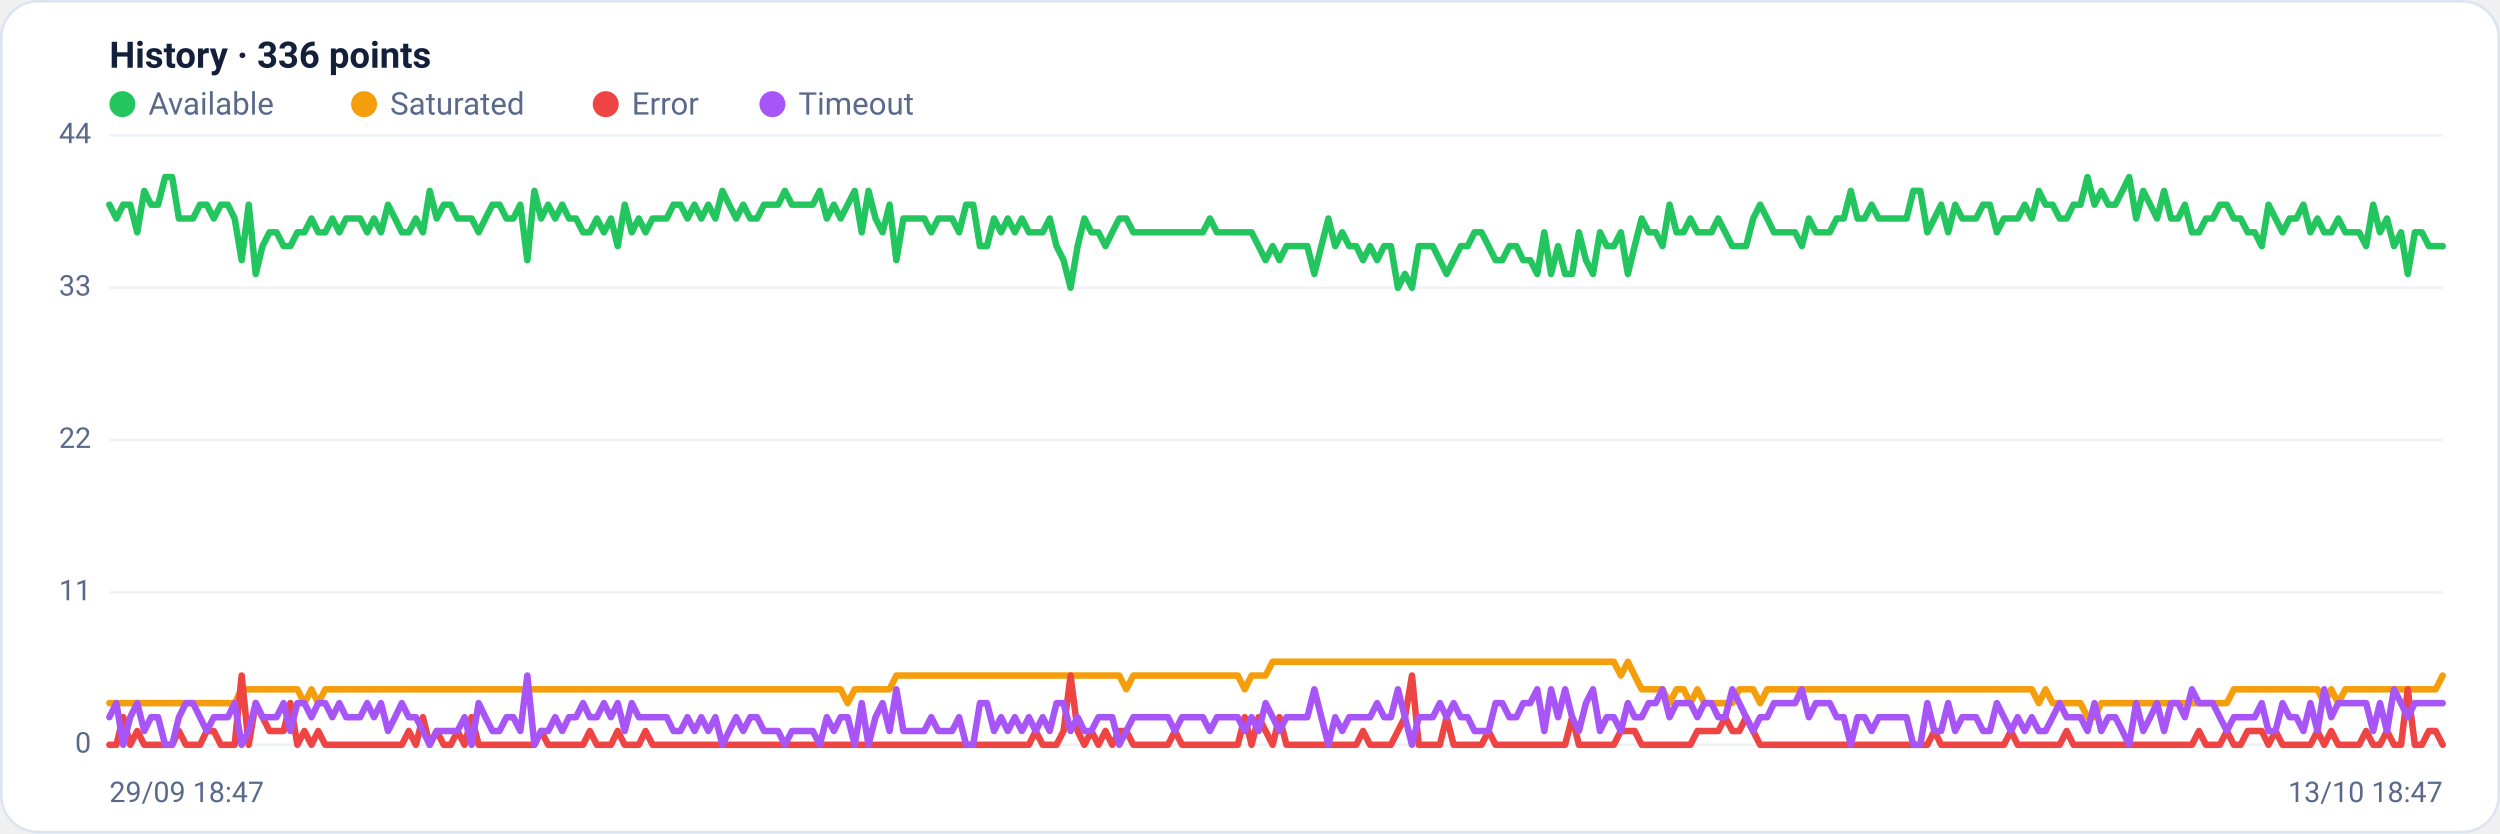
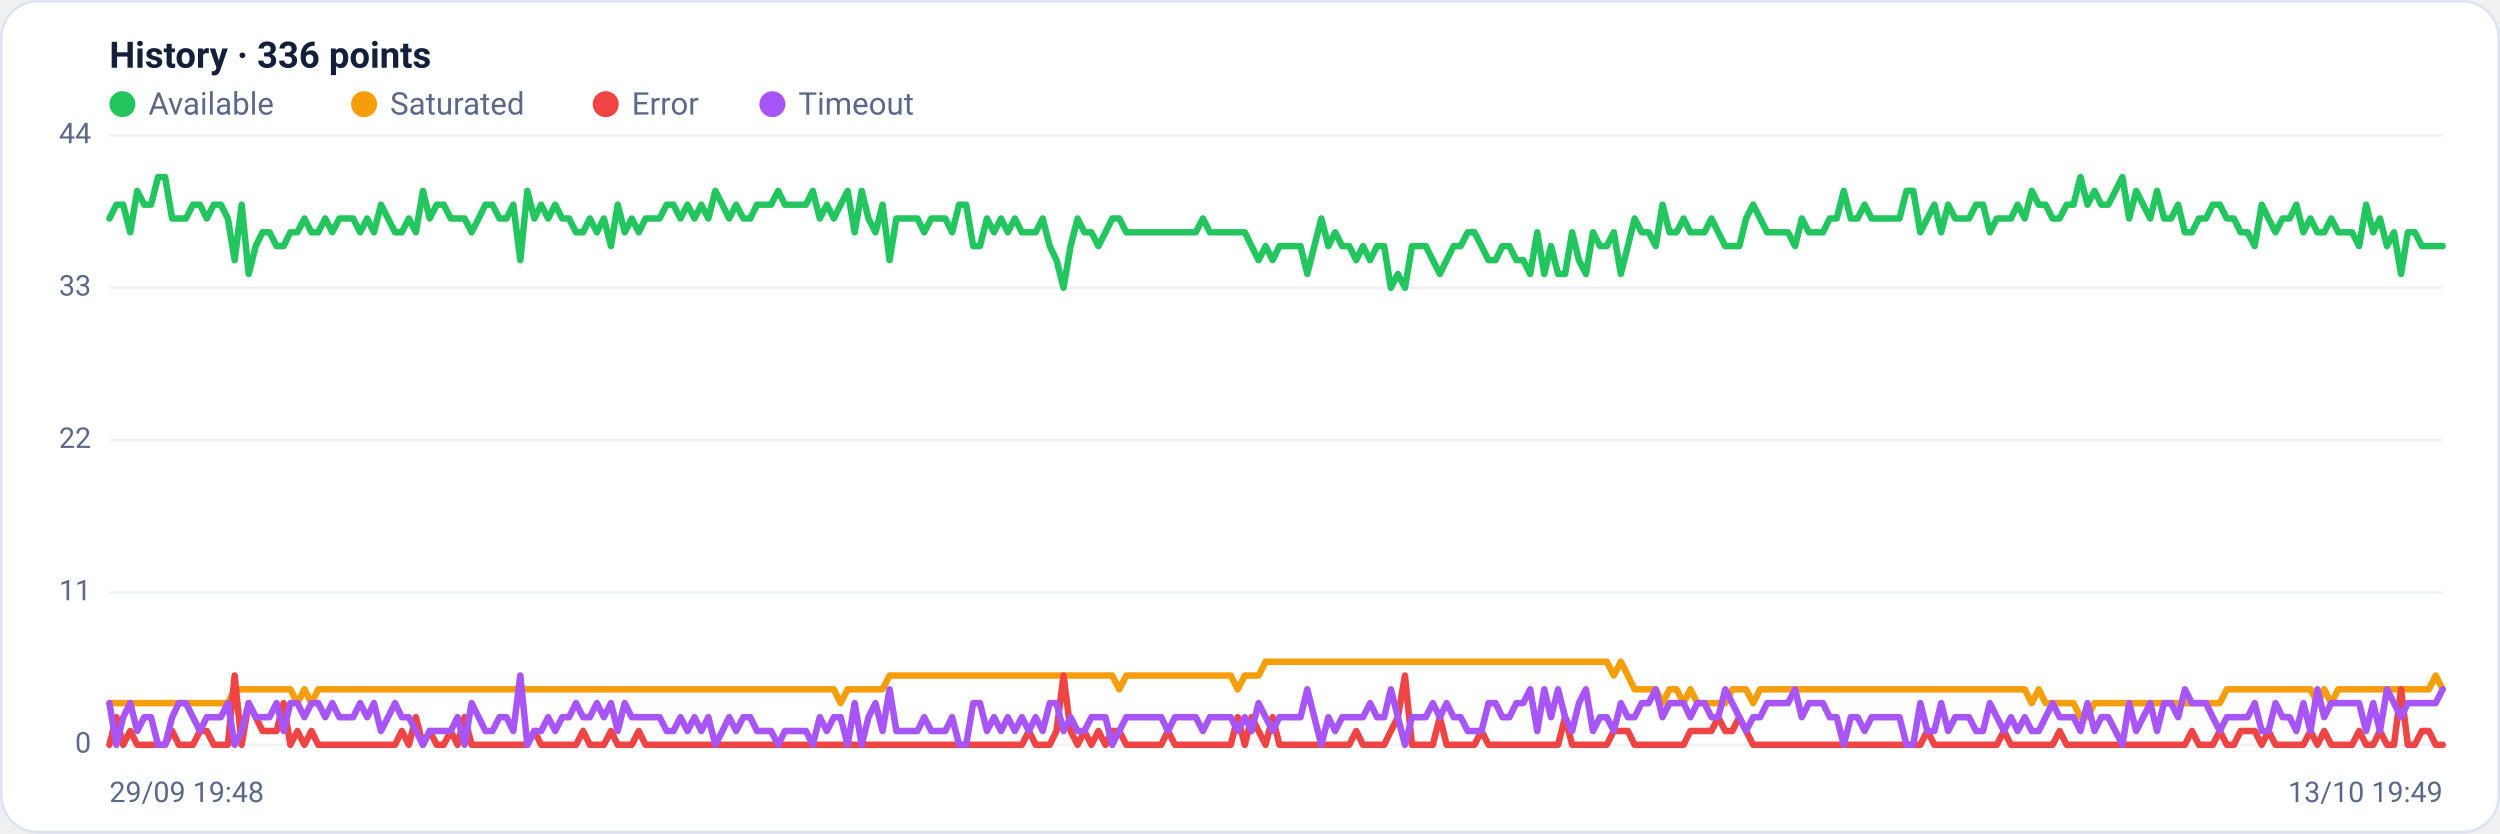
<svg xmlns="http://www.w3.org/2000/svg" viewBox="0 0 960 320" width="960" height="320" font-family="Segoe UI, system-ui, -apple-system, Roboto, Helvetica, Arial, sans-serif" role="img" aria-label="Availability history per region">
  <rect x="0.5" y="0.5" width="959" height="319" rx="14" fill="#ffffff" stroke="#dce3f1" />
  <text x="42" y="26" font-size="14" font-weight="600" fill="#14203a">History · 336 points</text>
  <circle cx="47" cy="40" r="5" fill="#22c55e" />
  <text x="57" y="44" font-size="12" fill="#5a688a">Available</text>
  <circle cx="139.8" cy="40" r="5" fill="#f59e0b" />
  <text x="149.8" y="44" font-size="12" fill="#5a688a">Saturated</text>
  <circle cx="232.6" cy="40" r="5" fill="#ef4444" />
  <text x="242.6" y="44" font-size="12" fill="#5a688a">Error</text>
  <circle cx="296.6" cy="40" r="5" fill="#a855f7" />
  <text x="306.6" y="44" font-size="12" fill="#5a688a">Timeout</text>
  <line x1="42" y1="286.0" x2="938" y2="286.0" stroke="#eef2f7" stroke-width="1" />
  <text x="35" y="289.0" text-anchor="end" font-size="11" fill="#5a688a">0</text>
  <line x1="42" y1="227.5" x2="938" y2="227.5" stroke="#eef2f7" stroke-width="1" />
  <text x="35" y="230.5" text-anchor="end" font-size="11" fill="#5a688a">11</text>
  <line x1="42" y1="169.0" x2="938" y2="169.0" stroke="#eef2f7" stroke-width="1" />
  <text x="35" y="172.0" text-anchor="end" font-size="11" fill="#5a688a">22</text>
  <line x1="42" y1="110.5" x2="938" y2="110.5" stroke="#eef2f7" stroke-width="1" />
  <text x="35" y="113.5" text-anchor="end" font-size="11" fill="#5a688a">33</text>
  <line x1="42" y1="52.0" x2="938" y2="52.0" stroke="#eef2f7" stroke-width="1" />
  <text x="35" y="55.0" text-anchor="end" font-size="11" fill="#5a688a">44</text>
-   <polyline fill="none" stroke="#22c55e" stroke-width="2.5" stroke-linejoin="round" stroke-linecap="round" points="42.0,78.6 44.7,83.9 47.3,78.6 50.0,78.6 52.7,89.2 55.4,73.3 58.0,78.6 60.7,78.6 63.4,68.0 66.1,68.0 68.7,83.9 71.4,83.9 74.1,83.9 76.8,78.6 79.4,78.6 82.1,83.9 84.8,78.6 87.5,78.6 90.1,83.9 92.8,99.9 95.5,78.6 98.2,105.2 100.8,94.5 103.5,89.2 106.2,89.2 108.9,94.5 111.5,94.5 114.2,89.2 116.9,89.2 119.6,83.9 122.2,89.2 124.9,89.2 127.6,83.9 130.3,89.2 132.9,83.9 135.6,83.9 138.3,83.9 141.0,89.2 143.6,83.9 146.3,89.2 149.0,78.6 151.7,83.9 154.3,89.2 157.0,89.2 159.7,83.9 162.4,89.2 165.0,73.3 167.7,83.9 170.4,78.6 173.1,78.6 175.7,83.9 178.4,83.9 181.1,83.9 183.8,89.2 186.4,83.9 189.1,78.6 191.8,78.6 194.5,83.9 197.1,83.9 199.8,78.6 202.5,99.9 205.2,73.3 207.8,83.9 210.5,78.6 213.2,83.9 215.9,78.6 218.5,83.9 221.2,83.9 223.9,89.2 226.5,89.2 229.2,83.9 231.9,89.2 234.6,83.9 237.2,94.5 239.9,78.6 242.6,89.2 245.3,83.9 247.9,89.2 250.6,83.9 253.3,83.9 256.0,83.9 258.6,78.6 261.3,78.6 264.0,83.9 266.7,78.6 269.3,83.9 272.0,78.6 274.7,83.9 277.4,73.3 280.0,78.6 282.7,83.9 285.4,78.6 288.1,83.9 290.7,83.9 293.4,78.6 296.1,78.6 298.8,78.6 301.4,73.3 304.1,78.6 306.8,78.6 309.5,78.6 312.1,78.6 314.8,73.3 317.5,83.9 320.2,78.6 322.8,83.9 325.5,78.6 328.2,73.3 330.9,89.2 333.5,73.3 336.2,83.9 338.9,89.2 341.6,78.6 344.2,99.9 346.9,83.9 349.6,83.9 352.3,83.9 354.9,83.9 357.6,89.2 360.3,83.9 363.0,83.9 365.6,83.9 368.3,89.2 371.0,78.6 373.7,78.6 376.3,94.5 379.0,94.5 381.7,83.9 384.4,89.2 387.0,83.9 389.7,89.2 392.4,83.9 395.1,89.2 397.7,89.2 400.4,89.2 403.1,83.9 405.7,94.5 408.4,99.9 411.1,110.5 413.8,94.5 416.4,83.9 419.1,89.2 421.8,89.2 424.5,94.5 427.1,89.2 429.8,83.9 432.5,83.9 435.2,89.2 437.8,89.2 440.5,89.2 443.2,89.2 445.9,89.2 448.5,89.2 451.2,89.2 453.9,89.2 456.6,89.2 459.2,89.2 461.9,89.2 464.6,83.9 467.3,89.2 469.9,89.2 472.6,89.2 475.3,89.2 478.0,89.2 480.6,89.2 483.3,94.5 486.0,99.9 488.7,94.5 491.3,99.9 494.0,94.5 496.7,94.5 499.4,94.5 502.0,94.5 504.7,105.2 507.4,94.5 510.1,83.9 512.7,94.5 515.4,89.2 518.1,94.5 520.8,94.5 523.4,99.9 526.1,94.5 528.8,99.9 531.5,94.5 534.1,94.5 536.8,110.5 539.5,105.2 542.2,110.5 544.8,94.5 547.5,94.5 550.2,94.5 552.9,99.9 555.5,105.2 558.2,99.9 560.9,94.5 563.6,94.5 566.2,89.2 568.9,89.2 571.6,94.5 574.3,99.9 576.9,99.9 579.6,94.5 582.3,94.5 584.9,99.9 587.6,99.9 590.3,105.2 593.0,89.2 595.6,105.2 598.3,94.5 601.0,105.2 603.7,105.2 606.3,89.2 609.0,99.9 611.7,105.2 614.4,89.2 617.0,94.5 619.7,94.5 622.4,89.2 625.1,105.2 627.7,94.5 630.4,83.9 633.1,89.2 635.8,89.2 638.4,94.5 641.1,78.6 643.8,89.2 646.5,89.2 649.1,83.9 651.8,89.2 654.5,89.2 657.2,89.2 659.8,83.9 662.5,89.2 665.2,94.5 667.9,94.5 670.5,94.5 673.2,83.9 675.9,78.6 678.6,83.9 681.2,89.2 683.9,89.2 686.6,89.2 689.3,89.2 691.9,94.5 694.6,83.9 697.3,89.2 700.0,89.2 702.6,89.2 705.3,83.9 708.0,83.9 710.7,73.3 713.3,83.9 716.0,83.9 718.7,78.6 721.4,83.9 724.0,83.9 726.7,83.9 729.4,83.9 732.1,83.9 734.7,73.3 737.4,73.3 740.1,89.2 742.8,83.9 745.4,78.6 748.1,89.2 750.8,78.6 753.5,83.9 756.1,83.9 758.8,83.9 761.5,78.6 764.1,78.6 766.8,89.2 769.5,83.9 772.2,83.9 774.8,83.9 777.5,78.6 780.2,83.9 782.9,73.3 785.5,78.6 788.2,78.6 790.9,83.9 793.6,83.9 796.2,78.6 798.9,78.6 801.6,68.0 804.3,78.6 806.9,73.3 809.6,78.6 812.3,78.6 815.0,73.3 817.6,68.0 820.3,83.9 823.0,73.3 825.7,78.6 828.3,83.9 831.0,73.3 833.7,83.9 836.4,83.9 839.0,78.6 841.7,89.2 844.4,89.2 847.1,83.9 849.7,83.9 852.4,78.6 855.1,78.6 857.8,83.9 860.4,83.9 863.1,89.2 865.8,89.2 868.5,94.5 871.1,78.6 873.8,83.9 876.5,89.2 879.2,83.9 881.8,83.9 884.5,78.6 887.2,89.2 889.9,83.9 892.5,89.2 895.2,89.2 897.9,83.9 900.6,89.2 903.2,89.2 905.9,89.2 908.6,94.5 911.3,78.6 913.9,89.2 916.6,83.9 919.3,94.5 922.0,89.2 924.6,105.2 927.3,89.2 930.0,89.2 932.7,94.5 935.3,94.5 938.0,94.5" />
-   <polyline fill="none" stroke="#f59e0b" stroke-width="2.5" stroke-linejoin="round" stroke-linecap="round" points="42.0,270.0 44.7,270.0 47.3,270.0 50.0,270.0 52.7,270.0 55.4,270.0 58.0,270.0 60.7,270.0 63.4,270.0 66.1,270.0 68.7,270.0 71.4,270.0 74.1,270.0 76.8,270.0 79.4,270.0 82.1,270.0 84.8,270.0 87.5,270.0 90.1,270.0 92.8,264.7 95.5,264.7 98.2,264.7 100.8,264.7 103.5,264.7 106.2,264.7 108.9,264.7 111.5,264.7 114.2,264.7 116.9,270.0 119.6,264.7 122.2,270.0 124.9,264.7 127.6,264.7 130.3,264.7 132.9,264.7 135.6,264.7 138.3,264.7 141.0,264.7 143.6,264.7 146.3,264.7 149.0,264.7 151.7,264.7 154.3,264.7 157.0,264.7 159.7,264.7 162.4,264.7 165.0,264.7 167.7,264.7 170.4,264.7 173.1,264.7 175.7,264.7 178.4,264.7 181.1,264.7 183.8,264.7 186.4,264.7 189.1,264.7 191.8,264.7 194.5,264.7 197.1,264.7 199.8,264.7 202.5,264.7 205.2,264.7 207.8,264.7 210.5,264.7 213.2,264.7 215.9,264.7 218.5,264.7 221.2,264.7 223.9,264.7 226.5,264.7 229.2,264.7 231.9,264.7 234.6,264.7 237.2,264.7 239.9,264.7 242.6,264.7 245.3,264.7 247.9,264.7 250.6,264.7 253.3,264.7 256.0,264.7 258.6,264.7 261.3,264.7 264.0,264.7 266.7,264.7 269.3,264.7 272.0,264.7 274.7,264.7 277.4,264.7 280.0,264.7 282.7,264.7 285.4,264.7 288.1,264.7 290.7,264.7 293.4,264.7 296.1,264.7 298.8,264.7 301.4,264.7 304.1,264.7 306.8,264.7 309.5,264.7 312.1,264.7 314.8,264.7 317.5,264.7 320.2,264.7 322.8,264.7 325.5,270.0 328.2,264.7 330.9,264.7 333.5,264.7 336.2,264.7 338.9,264.7 341.6,264.7 344.2,259.4 346.9,259.4 349.6,259.4 352.3,259.4 354.9,259.4 357.6,259.4 360.3,259.4 363.0,259.4 365.6,259.4 368.3,259.4 371.0,259.4 373.7,259.4 376.3,259.4 379.0,259.4 381.7,259.4 384.4,259.4 387.0,259.4 389.7,259.4 392.4,259.4 395.1,259.4 397.7,259.4 400.4,259.4 403.1,259.4 405.7,259.4 408.4,259.4 411.1,259.4 413.8,259.4 416.4,259.4 419.1,259.4 421.8,259.4 424.5,259.4 427.1,259.4 429.8,259.4 432.5,264.7 435.2,259.4 437.8,259.4 440.5,259.4 443.2,259.4 445.9,259.4 448.5,259.4 451.2,259.4 453.9,259.4 456.6,259.4 459.2,259.4 461.9,259.4 464.6,259.4 467.3,259.4 469.9,259.4 472.6,259.4 475.3,259.4 478.0,264.7 480.6,259.4 483.3,259.4 486.0,259.4 488.7,254.1 491.3,254.1 494.0,254.1 496.7,254.1 499.4,254.1 502.0,254.1 504.7,254.1 507.4,254.1 510.1,254.1 512.7,254.1 515.4,254.1 518.1,254.1 520.8,254.1 523.4,254.1 526.1,254.1 528.8,254.1 531.5,254.1 534.1,254.1 536.8,254.1 539.5,254.1 542.2,254.1 544.8,254.1 547.5,254.1 550.2,254.1 552.9,254.1 555.5,254.1 558.2,254.1 560.9,254.1 563.6,254.1 566.2,254.1 568.9,254.1 571.6,254.1 574.3,254.1 576.9,254.1 579.6,254.1 582.3,254.1 584.9,254.1 587.6,254.1 590.3,254.1 593.0,254.1 595.6,254.1 598.3,254.1 601.0,254.1 603.7,254.1 606.3,254.1 609.0,254.1 611.7,254.1 614.4,254.1 617.0,254.1 619.7,254.1 622.4,259.4 625.1,254.1 627.7,259.4 630.4,264.7 633.1,264.7 635.8,264.7 638.4,264.7 641.1,270.0 643.8,264.7 646.5,264.7 649.1,270.0 651.8,264.7 654.5,270.0 657.2,270.0 659.8,270.0 662.5,270.0 665.2,270.0 667.9,264.7 670.5,264.7 673.2,264.7 675.9,270.0 678.6,264.7 681.2,264.7 683.9,264.7 686.6,264.7 689.3,264.7 691.9,264.7 694.6,264.7 697.3,264.7 700.0,264.7 702.6,264.7 705.3,264.7 708.0,264.7 710.7,264.7 713.3,264.7 716.0,264.7 718.7,264.7 721.4,264.7 724.0,264.7 726.7,264.7 729.4,264.7 732.1,264.7 734.7,264.7 737.4,264.7 740.1,264.7 742.8,264.7 745.4,264.7 748.1,264.7 750.8,264.7 753.5,264.7 756.1,264.7 758.8,264.7 761.5,264.7 764.1,264.7 766.8,264.7 769.5,264.7 772.2,264.7 774.8,264.7 777.5,264.7 780.2,264.7 782.9,270.0 785.5,264.7 788.2,270.0 790.9,270.0 793.6,270.0 796.2,270.0 798.9,270.0 801.6,275.4 804.3,275.4 806.9,270.0 809.6,270.0 812.3,270.0 815.0,270.0 817.6,270.0 820.3,270.0 823.0,270.0 825.7,270.0 828.3,270.0 831.0,270.0 833.7,270.0 836.4,270.0 839.0,270.0 841.7,270.0 844.4,270.0 847.1,270.0 849.7,270.0 852.4,270.0 855.1,270.0 857.8,264.7 860.4,264.7 863.1,264.7 865.8,264.7 868.5,264.7 871.1,264.7 873.8,264.7 876.5,264.7 879.2,264.7 881.8,264.7 884.5,264.7 887.2,264.7 889.9,264.7 892.5,270.0 895.2,264.7 897.9,270.0 900.6,264.7 903.2,264.7 905.9,264.7 908.6,264.7 911.3,264.7 913.9,264.7 916.6,264.7 919.3,264.7 922.0,264.7 924.6,264.7 927.3,264.7 930.0,264.7 932.7,264.7 935.3,264.7 938.0,259.4" />
-   <polyline fill="none" stroke="#ef4444" stroke-width="2.5" stroke-linejoin="round" stroke-linecap="round" points="42.0,286.0 44.7,286.0 47.3,275.4 50.0,286.0 52.7,280.7 55.4,286.0 58.0,286.0 60.7,286.0 63.4,286.0 66.1,286.0 68.7,280.7 71.4,286.0 74.1,286.0 76.8,286.0 79.4,280.7 82.1,280.7 84.8,286.0 87.5,286.0 90.1,286.0 92.8,259.4 95.5,286.0 98.2,270.0 100.8,275.4 103.5,280.7 106.2,280.7 108.9,280.7 111.5,270.0 114.2,286.0 116.9,280.7 119.6,286.0 122.2,280.7 124.9,286.0 127.6,286.0 130.3,286.0 132.9,286.0 135.6,286.0 138.3,286.0 141.0,286.0 143.6,286.0 146.3,286.0 149.0,286.0 151.7,286.0 154.3,286.0 157.0,280.7 159.7,286.0 162.4,275.4 165.0,286.0 167.7,280.7 170.4,286.0 173.1,286.0 175.7,280.7 178.4,286.0 181.1,275.4 183.8,286.0 186.4,286.0 189.1,286.0 191.8,286.0 194.5,286.0 197.1,286.0 199.8,286.0 202.5,286.0 205.2,286.0 207.8,280.7 210.5,286.0 213.2,286.0 215.9,286.0 218.5,286.0 221.2,286.0 223.9,286.0 226.5,280.7 229.2,286.0 231.9,286.0 234.6,286.0 237.2,280.7 239.9,286.0 242.6,286.0 245.3,286.0 247.9,280.7 250.6,286.0 253.3,286.0 256.0,286.0 258.6,286.0 261.3,286.0 264.0,286.0 266.7,286.0 269.3,286.0 272.0,286.0 274.7,286.0 277.4,286.0 280.0,286.0 282.7,286.0 285.4,286.0 288.1,286.0 290.7,286.0 293.4,286.0 296.1,286.0 298.8,286.0 301.4,286.0 304.1,286.0 306.8,286.0 309.5,286.0 312.1,286.0 314.8,286.0 317.5,286.0 320.2,286.0 322.8,286.0 325.5,286.0 328.2,286.0 330.9,286.0 333.5,286.0 336.2,286.0 338.9,286.0 341.6,286.0 344.2,286.0 346.9,286.0 349.6,286.0 352.3,286.0 354.9,286.0 357.6,286.0 360.3,286.0 363.0,286.0 365.6,286.0 368.3,286.0 371.0,286.0 373.7,286.0 376.3,286.0 379.0,286.0 381.7,286.0 384.4,286.0 387.0,286.0 389.7,286.0 392.4,286.0 395.1,286.0 397.7,280.7 400.4,286.0 403.1,286.0 405.7,286.0 408.4,280.7 411.1,259.4 413.8,280.7 416.4,286.0 419.1,280.7 421.8,286.0 424.5,280.7 427.1,286.0 429.8,280.7 432.5,280.7 435.2,286.0 437.8,286.0 440.5,286.0 443.2,286.0 445.9,286.0 448.5,286.0 451.2,280.7 453.9,286.0 456.6,286.0 459.2,286.0 461.9,286.0 464.6,286.0 467.3,286.0 469.9,286.0 472.6,286.0 475.3,286.0 478.0,275.4 480.6,286.0 483.3,275.4 486.0,280.7 488.7,286.0 491.3,275.4 494.0,286.0 496.7,286.0 499.4,286.0 502.0,286.0 504.7,286.0 507.4,286.0 510.1,286.0 512.7,286.0 515.4,286.0 518.1,286.0 520.8,286.0 523.4,280.7 526.1,286.0 528.8,286.0 531.5,286.0 534.1,286.0 536.8,280.7 539.5,275.4 542.2,259.4 544.8,286.0 547.5,286.0 550.2,286.0 552.9,286.0 555.5,275.4 558.2,286.0 560.9,286.0 563.6,286.0 566.2,286.0 568.9,286.0 571.6,280.7 574.3,286.0 576.9,286.0 579.6,286.0 582.3,286.0 584.9,286.0 587.6,286.0 590.3,286.0 593.0,286.0 595.6,286.0 598.3,286.0 601.0,286.0 603.7,275.4 606.3,286.0 609.0,286.0 611.7,286.0 614.4,286.0 617.0,286.0 619.7,286.0 622.4,280.7 625.1,280.7 627.7,280.7 630.4,286.0 633.1,286.0 635.8,286.0 638.4,286.0 641.1,286.0 643.8,286.0 646.5,286.0 649.1,286.0 651.8,280.7 654.5,280.7 657.2,280.7 659.8,280.7 662.5,275.4 665.2,280.7 667.9,280.7 670.5,275.4 673.2,280.7 675.9,286.0 678.6,286.0 681.2,286.0 683.9,286.0 686.6,286.0 689.3,286.0 691.9,286.0 694.6,286.0 697.3,286.0 700.0,286.0 702.6,286.0 705.3,286.0 708.0,286.0 710.7,286.0 713.3,286.0 716.0,286.0 718.7,286.0 721.4,286.0 724.0,286.0 726.7,286.0 729.4,286.0 732.1,286.0 734.7,286.0 737.4,286.0 740.1,286.0 742.8,280.7 745.4,286.0 748.1,286.0 750.8,286.0 753.5,286.0 756.1,286.0 758.8,286.0 761.5,286.0 764.1,286.0 766.8,286.0 769.5,286.0 772.2,280.7 774.8,286.0 777.5,286.0 780.2,286.0 782.9,286.0 785.5,286.0 788.2,286.0 790.9,286.0 793.6,280.7 796.2,286.0 798.9,286.0 801.6,286.0 804.3,286.0 806.9,286.0 809.6,286.0 812.3,286.0 815.0,286.0 817.6,286.0 820.3,286.0 823.0,286.0 825.7,286.0 828.3,286.0 831.0,286.0 833.7,286.0 836.4,286.0 839.0,286.0 841.7,286.0 844.4,280.7 847.1,286.0 849.7,286.0 852.4,286.0 855.1,280.7 857.8,286.0 860.4,286.0 863.1,280.7 865.8,280.7 868.5,280.7 871.1,286.0 873.8,280.7 876.5,286.0 879.2,286.0 881.8,286.0 884.5,286.0 887.2,286.0 889.9,280.7 892.5,286.0 895.2,280.7 897.9,286.0 900.6,286.0 903.2,286.0 905.9,286.0 908.6,280.7 911.3,286.0 913.9,286.0 916.6,280.7 919.3,286.0 922.0,286.0 924.6,264.7 927.3,286.0 930.0,286.0 932.7,280.7 935.3,280.7 938.0,286.0" />
-   <polyline fill="none" stroke="#a855f7" stroke-width="2.5" stroke-linejoin="round" stroke-linecap="round" points="42.0,275.4 44.7,270.0 47.3,286.0 50.0,275.4 52.7,270.0 55.4,280.7 58.0,275.4 60.7,275.4 63.4,286.0 66.1,286.0 68.7,275.4 71.4,270.0 74.1,270.0 76.8,275.4 79.4,280.7 82.1,275.4 84.8,275.4 87.5,275.4 90.1,270.0 92.8,286.0 95.5,280.7 98.2,270.0 100.8,275.4 103.5,275.4 106.2,275.4 108.9,270.0 111.5,280.7 114.2,270.0 116.9,270.0 119.6,275.4 122.2,270.0 124.9,270.0 127.6,275.4 130.3,270.0 132.9,275.4 135.6,275.4 138.3,275.4 141.0,270.0 143.6,275.4 146.3,270.0 149.0,280.7 151.7,275.4 154.3,270.0 157.0,275.4 159.7,275.4 162.4,280.7 165.0,286.0 167.7,280.7 170.4,280.7 173.1,280.7 175.7,280.7 178.4,275.4 181.1,286.0 183.8,270.0 186.4,275.4 189.1,280.7 191.8,280.7 194.5,275.4 197.1,275.4 199.8,280.7 202.5,259.4 205.2,286.0 207.8,280.7 210.5,280.7 213.2,275.4 215.9,280.7 218.5,275.4 221.2,275.4 223.9,270.0 226.5,275.4 229.2,275.4 231.9,270.0 234.6,275.4 237.2,270.0 239.9,280.7 242.6,270.0 245.3,275.4 247.9,275.4 250.6,275.4 253.3,275.4 256.0,275.4 258.6,280.7 261.3,280.7 264.0,275.4 266.7,280.7 269.3,275.4 272.0,280.7 274.7,275.4 277.4,286.0 280.0,280.7 282.7,275.4 285.4,280.7 288.1,275.4 290.7,275.4 293.4,280.7 296.1,280.7 298.8,280.7 301.4,286.0 304.1,280.7 306.8,280.7 309.5,280.7 312.1,280.7 314.8,286.0 317.5,275.4 320.2,280.7 322.8,275.4 325.5,275.4 328.2,286.0 330.9,270.0 333.5,286.0 336.2,275.4 338.9,270.0 341.6,280.7 344.2,264.7 346.9,280.7 349.6,280.7 352.3,280.7 354.9,280.7 357.6,275.4 360.3,280.7 363.0,280.7 365.6,280.7 368.3,275.4 371.0,286.0 373.7,286.0 376.3,270.0 379.0,270.0 381.7,280.7 384.4,275.4 387.0,280.7 389.7,275.4 392.4,280.7 395.1,275.4 397.7,280.7 400.4,275.4 403.1,280.7 405.7,270.0 408.4,270.0 411.1,280.7 413.8,275.4 416.4,280.7 419.1,280.7 421.8,275.4 424.5,275.4 427.1,275.4 429.8,286.0 432.5,280.7 435.2,275.4 437.8,275.4 440.5,275.4 443.2,275.4 445.9,275.4 448.5,275.4 451.2,280.7 453.9,275.4 456.6,275.4 459.2,275.4 461.9,275.4 464.6,280.7 467.3,275.4 469.9,275.4 472.6,275.4 475.3,275.4 478.0,280.7 480.6,275.4 483.3,280.7 486.0,270.0 488.7,275.4 491.3,280.7 494.0,275.4 496.7,275.4 499.4,275.4 502.0,275.4 504.7,264.7 507.4,275.4 510.1,286.0 512.7,275.4 515.4,280.7 518.1,275.4 520.8,275.4 523.4,275.4 526.1,275.4 528.8,270.0 531.5,275.4 534.1,275.4 536.8,264.7 539.5,275.4 542.2,286.0 544.8,275.4 547.5,275.4 550.2,275.4 552.9,270.0 555.5,275.4 558.2,270.0 560.9,275.4 563.6,275.4 566.2,280.7 568.9,280.7 571.6,280.7 574.3,270.0 576.9,270.0 579.6,275.4 582.3,275.4 584.9,270.0 587.6,270.0 590.3,264.7 593.0,280.7 595.6,264.7 598.3,275.4 601.0,264.7 603.7,275.4 606.3,280.7 609.0,270.0 611.7,264.7 614.4,280.7 617.0,275.4 619.7,275.4 622.4,280.7 625.1,270.0 627.7,275.4 630.4,275.4 633.1,270.0 635.8,270.0 638.4,264.7 641.1,275.4 643.8,270.0 646.5,270.0 649.1,270.0 651.8,275.4 654.5,270.0 657.2,270.0 659.8,275.4 662.5,275.4 665.2,264.7 667.9,270.0 670.5,275.4 673.2,280.7 675.9,275.4 678.6,275.4 681.2,270.0 683.9,270.0 686.6,270.0 689.3,270.0 691.9,264.7 694.6,275.4 697.3,270.0 700.0,270.0 702.6,270.0 705.3,275.4 708.0,275.4 710.7,286.0 713.3,275.4 716.0,275.4 718.7,280.7 721.4,275.4 724.0,275.4 726.7,275.4 729.4,275.4 732.1,275.4 734.7,286.0 737.4,286.0 740.1,270.0 742.8,280.7 745.4,280.7 748.1,270.0 750.8,280.7 753.5,275.4 756.1,275.4 758.8,275.4 761.5,280.7 764.1,280.7 766.8,270.0 769.5,275.4 772.2,280.7 774.8,275.4 777.5,280.7 780.2,275.4 782.9,280.7 785.5,280.7 788.2,275.4 790.9,270.0 793.6,275.4 796.2,275.4 798.9,275.4 801.6,280.7 804.3,270.0 806.9,280.7 809.6,275.4 812.3,275.4 815.0,280.7 817.6,286.0 820.3,270.0 823.0,280.7 825.7,275.4 828.3,270.0 831.0,280.7 833.7,270.0 836.4,270.0 839.0,275.4 841.7,264.7 844.4,270.0 847.1,270.0 849.7,270.0 852.4,275.4 855.1,280.7 857.8,275.4 860.4,275.4 863.1,275.4 865.8,275.4 868.5,270.0 871.1,280.7 873.8,280.7 876.5,270.0 879.2,275.4 881.8,275.4 884.5,280.7 887.2,270.0 889.9,280.7 892.5,264.7 895.2,275.4 897.9,270.0 900.6,270.0 903.2,270.0 905.9,270.0 908.6,270.0 911.3,280.7 913.9,270.0 916.6,280.7 919.3,264.7 922.0,270.0 924.6,275.4 927.3,270.0 930.0,270.0 932.7,270.0 935.3,270.0 938.0,270.0" />
-   <text x="42" y="308" font-size="11" fill="#5a688a">29/09 18:47</text>
-   <text x="938" y="308" text-anchor="end" font-size="11" fill="#5a688a">13/10 18:47</text>
+   <polyline fill="none" stroke="#22c55e" stroke-width="2.5" stroke-linejoin="round" stroke-linecap="round" points="42.0,83.9 44.7,78.6 47.3,78.6 50.0,89.2 52.7,73.3 55.4,78.6 58.0,78.6 60.7,68.0 63.4,68.0 66.1,83.9 68.7,83.9 71.4,83.9 74.1,78.6 76.8,78.6 79.4,83.9 82.1,78.6 84.8,78.6 87.5,83.9 90.1,99.9 92.8,78.6 95.5,105.2 98.2,94.5 100.8,89.2 103.5,89.2 106.2,94.5 108.9,94.5 111.5,89.2 114.2,89.2 116.9,83.9 119.6,89.2 122.2,89.2 124.9,83.9 127.6,89.2 130.3,83.9 132.9,83.9 135.6,83.9 138.3,89.2 141.0,83.9 143.6,89.2 146.3,78.6 149.0,83.9 151.7,89.2 154.3,89.2 157.0,83.9 159.7,89.2 162.4,73.3 165.0,83.9 167.7,78.6 170.4,78.6 173.1,83.9 175.7,83.9 178.4,83.9 181.1,89.2 183.8,83.9 186.4,78.6 189.1,78.6 191.8,83.9 194.5,83.9 197.1,78.6 199.8,99.9 202.5,73.3 205.2,83.9 207.8,78.6 210.5,83.9 213.2,78.6 215.9,83.9 218.5,83.9 221.2,89.2 223.9,89.2 226.5,83.9 229.2,89.2 231.9,83.9 234.6,94.5 237.2,78.6 239.9,89.2 242.6,83.9 245.3,89.2 247.9,83.9 250.6,83.9 253.3,83.9 256.0,78.6 258.6,78.6 261.3,83.9 264.0,78.6 266.7,83.9 269.3,78.6 272.0,83.9 274.7,73.3 277.4,78.6 280.0,83.9 282.7,78.6 285.4,83.9 288.1,83.9 290.7,78.6 293.4,78.6 296.1,78.6 298.8,73.3 301.4,78.6 304.1,78.6 306.8,78.6 309.5,78.6 312.1,73.3 314.8,83.9 317.5,78.6 320.2,83.9 322.8,78.6 325.5,73.3 328.2,89.2 330.9,73.3 333.5,83.9 336.2,89.2 338.9,78.6 341.6,99.9 344.2,83.9 346.9,83.9 349.6,83.9 352.3,83.9 354.9,89.2 357.6,83.9 360.3,83.9 363.0,83.9 365.6,89.2 368.3,78.6 371.0,78.6 373.7,94.5 376.3,94.5 379.0,83.9 381.7,89.2 384.4,83.9 387.0,89.2 389.7,83.9 392.4,89.2 395.1,89.2 397.7,89.2 400.4,83.9 403.1,94.5 405.7,99.9 408.4,110.5 411.1,94.5 413.8,83.9 416.4,89.2 419.1,89.2 421.8,94.5 424.5,89.2 427.1,83.9 429.8,83.9 432.5,89.2 435.2,89.2 437.8,89.2 440.5,89.2 443.2,89.2 445.9,89.2 448.5,89.2 451.2,89.2 453.9,89.2 456.6,89.2 459.2,89.2 461.9,83.9 464.6,89.2 467.3,89.2 469.9,89.2 472.6,89.2 475.3,89.2 478.0,89.2 480.6,94.5 483.3,99.9 486.0,94.5 488.7,99.9 491.3,94.5 494.0,94.5 496.7,94.5 499.4,94.5 502.0,105.2 504.7,94.5 507.4,83.9 510.1,94.5 512.7,89.2 515.4,94.5 518.1,94.5 520.8,99.9 523.4,94.5 526.1,99.9 528.8,94.5 531.5,94.5 534.1,110.5 536.8,105.2 539.5,110.5 542.2,94.5 544.8,94.5 547.5,94.5 550.2,99.9 552.9,105.2 555.5,99.9 558.2,94.5 560.9,94.5 563.6,89.2 566.2,89.2 568.9,94.5 571.6,99.9 574.3,99.9 576.9,94.5 579.6,94.5 582.3,99.9 584.9,99.9 587.6,105.2 590.3,89.2 593.0,105.2 595.6,94.5 598.3,105.2 601.0,105.2 603.7,89.2 606.3,99.9 609.0,105.2 611.7,89.2 614.4,94.5 617.0,94.5 619.7,89.2 622.4,105.2 625.1,94.5 627.7,83.9 630.4,89.2 633.1,89.2 635.8,94.5 638.4,78.6 641.1,89.2 643.8,89.2 646.5,83.9 649.1,89.2 651.8,89.2 654.5,89.2 657.2,83.9 659.8,89.2 662.5,94.5 665.2,94.5 667.9,94.5 670.5,83.9 673.2,78.6 675.9,83.9 678.6,89.2 681.2,89.2 683.9,89.2 686.6,89.2 689.3,94.5 691.9,83.9 694.6,89.2 697.3,89.2 700.0,89.2 702.6,83.9 705.3,83.9 708.0,73.3 710.7,83.9 713.3,83.9 716.0,78.6 718.7,83.9 721.4,83.9 724.0,83.9 726.7,83.9 729.4,83.9 732.1,73.3 734.7,73.3 737.4,89.2 740.1,83.9 742.8,78.6 745.4,89.2 748.1,78.6 750.8,83.9 753.5,83.9 756.1,83.9 758.8,78.6 761.5,78.6 764.1,89.2 766.8,83.9 769.5,83.9 772.2,83.9 774.8,78.6 777.5,83.9 780.2,73.3 782.9,78.6 785.5,78.6 788.2,83.9 790.9,83.9 793.6,78.6 796.2,78.6 798.9,68.0 801.6,78.6 804.3,73.3 806.9,78.6 809.6,78.6 812.3,73.3 815.0,68.0 817.6,83.9 820.3,73.3 823.0,78.6 825.7,83.9 828.3,73.3 831.0,83.9 833.7,83.9 836.4,78.6 839.0,89.2 841.7,89.2 844.4,83.9 847.1,83.9 849.7,78.6 852.4,78.6 855.1,83.9 857.8,83.9 860.4,89.2 863.1,89.2 865.8,94.5 868.5,78.6 871.1,83.9 873.8,89.2 876.5,83.9 879.2,83.9 881.8,78.6 884.5,89.2 887.2,83.9 889.9,89.2 892.5,89.2 895.2,83.9 897.9,89.2 900.6,89.2 903.2,89.2 905.9,94.5 908.6,78.6 911.3,89.2 913.9,83.9 916.6,94.5 919.3,89.2 922.0,105.2 924.6,89.2 927.3,89.2 930.0,94.5 932.7,94.5 935.3,94.5 938.0,94.5" />
+   <polyline fill="none" stroke="#f59e0b" stroke-width="2.5" stroke-linejoin="round" stroke-linecap="round" points="42.0,270.0 44.7,270.0 47.3,270.0 50.0,270.0 52.7,270.0 55.4,270.0 58.0,270.0 60.7,270.0 63.4,270.0 66.1,270.0 68.7,270.0 71.4,270.0 74.1,270.0 76.8,270.0 79.4,270.0 82.1,270.0 84.8,270.0 87.5,270.0 90.1,264.7 92.8,264.7 95.5,264.7 98.2,264.7 100.8,264.7 103.5,264.7 106.2,264.7 108.9,264.7 111.5,264.7 114.2,270.0 116.9,264.7 119.6,270.0 122.2,264.7 124.9,264.7 127.6,264.7 130.3,264.7 132.9,264.7 135.6,264.7 138.3,264.7 141.0,264.7 143.6,264.7 146.3,264.7 149.0,264.7 151.7,264.7 154.3,264.7 157.0,264.7 159.7,264.7 162.4,264.7 165.0,264.7 167.7,264.7 170.4,264.7 173.1,264.7 175.7,264.7 178.4,264.7 181.1,264.7 183.8,264.7 186.4,264.7 189.1,264.7 191.8,264.7 194.5,264.7 197.1,264.7 199.8,264.7 202.5,264.7 205.2,264.7 207.8,264.7 210.5,264.7 213.2,264.7 215.9,264.7 218.5,264.7 221.2,264.7 223.9,264.7 226.5,264.7 229.2,264.7 231.9,264.7 234.6,264.7 237.2,264.7 239.9,264.7 242.6,264.7 245.3,264.7 247.9,264.7 250.6,264.7 253.3,264.7 256.0,264.7 258.6,264.7 261.3,264.7 264.0,264.7 266.7,264.7 269.3,264.7 272.0,264.7 274.7,264.7 277.4,264.7 280.0,264.7 282.7,264.7 285.4,264.7 288.1,264.7 290.7,264.7 293.4,264.7 296.1,264.7 298.8,264.7 301.4,264.7 304.1,264.7 306.8,264.7 309.5,264.7 312.1,264.7 314.8,264.7 317.5,264.7 320.2,264.7 322.8,270.0 325.5,264.7 328.2,264.7 330.9,264.7 333.5,264.7 336.2,264.7 338.9,264.7 341.6,259.4 344.2,259.4 346.9,259.4 349.6,259.4 352.3,259.4 354.9,259.4 357.6,259.4 360.3,259.4 363.0,259.4 365.6,259.4 368.3,259.4 371.0,259.4 373.7,259.4 376.3,259.4 379.0,259.4 381.7,259.4 384.4,259.4 387.0,259.4 389.7,259.4 392.4,259.4 395.1,259.4 397.7,259.4 400.4,259.4 403.1,259.4 405.7,259.4 408.4,259.4 411.1,259.4 413.8,259.4 416.4,259.4 419.1,259.4 421.8,259.4 424.5,259.4 427.1,259.4 429.8,264.7 432.5,259.4 435.2,259.4 437.8,259.4 440.5,259.4 443.2,259.4 445.9,259.4 448.5,259.4 451.2,259.4 453.9,259.4 456.6,259.4 459.2,259.4 461.9,259.4 464.6,259.4 467.3,259.4 469.9,259.4 472.6,259.4 475.3,264.7 478.0,259.4 480.6,259.4 483.3,259.4 486.0,254.1 488.7,254.1 491.3,254.1 494.0,254.1 496.7,254.1 499.4,254.1 502.0,254.1 504.7,254.1 507.4,254.1 510.1,254.1 512.7,254.1 515.4,254.1 518.1,254.1 520.8,254.1 523.4,254.1 526.1,254.1 528.8,254.1 531.5,254.1 534.1,254.1 536.8,254.1 539.5,254.1 542.2,254.1 544.8,254.1 547.5,254.1 550.2,254.1 552.9,254.1 555.5,254.1 558.2,254.1 560.9,254.1 563.6,254.1 566.2,254.1 568.9,254.1 571.6,254.1 574.3,254.1 576.9,254.1 579.6,254.1 582.3,254.1 584.9,254.1 587.6,254.1 590.3,254.1 593.0,254.1 595.6,254.1 598.3,254.1 601.0,254.1 603.7,254.1 606.3,254.1 609.0,254.1 611.7,254.1 614.4,254.1 617.0,254.1 619.7,259.4 622.4,254.1 625.1,259.4 627.7,264.7 630.4,264.7 633.1,264.7 635.8,264.7 638.4,270.0 641.1,264.7 643.8,264.7 646.5,270.0 649.1,264.7 651.8,270.0 654.5,270.0 657.2,270.0 659.8,270.0 662.5,270.0 665.2,264.7 667.9,264.7 670.5,264.7 673.2,270.0 675.9,264.7 678.6,264.7 681.2,264.7 683.9,264.7 686.6,264.7 689.3,264.7 691.9,264.7 694.6,264.7 697.3,264.7 700.0,264.7 702.6,264.7 705.3,264.7 708.0,264.7 710.7,264.7 713.3,264.7 716.0,264.7 718.7,264.7 721.4,264.7 724.0,264.7 726.7,264.7 729.4,264.7 732.1,264.7 734.7,264.7 737.4,264.7 740.1,264.7 742.8,264.7 745.4,264.7 748.1,264.7 750.8,264.7 753.5,264.7 756.1,264.7 758.8,264.7 761.5,264.7 764.1,264.7 766.8,264.7 769.5,264.7 772.2,264.7 774.8,264.7 777.5,264.7 780.2,270.0 782.9,264.7 785.5,270.0 788.2,270.0 790.9,270.0 793.6,270.0 796.2,270.0 798.9,275.4 801.6,275.4 804.3,270.0 806.9,270.0 809.6,270.0 812.3,270.0 815.0,270.0 817.6,270.0 820.3,270.0 823.0,270.0 825.7,270.0 828.3,270.0 831.0,270.0 833.7,270.0 836.4,270.0 839.0,270.0 841.7,270.0 844.4,270.0 847.1,270.0 849.7,270.0 852.4,270.0 855.1,264.7 857.8,264.7 860.4,264.7 863.1,264.7 865.8,264.7 868.5,264.7 871.1,264.7 873.8,264.7 876.5,264.7 879.2,264.7 881.8,264.7 884.5,264.7 887.2,264.7 889.9,270.0 892.5,264.7 895.2,270.0 897.9,264.7 900.6,264.7 903.2,264.7 905.9,264.7 908.6,264.7 911.3,264.7 913.9,264.7 916.6,264.7 919.3,264.7 922.0,264.7 924.6,264.7 927.3,264.7 930.0,264.7 932.7,264.7 935.3,259.4 938.0,264.7" />
+   <polyline fill="none" stroke="#ef4444" stroke-width="2.5" stroke-linejoin="round" stroke-linecap="round" points="42.0,286.0 44.7,275.4 47.3,286.0 50.0,280.7 52.7,286.0 55.4,286.0 58.0,286.0 60.7,286.0 63.4,286.0 66.1,280.7 68.7,286.0 71.4,286.0 74.1,286.0 76.8,280.7 79.4,280.7 82.1,286.0 84.8,286.0 87.5,286.0 90.1,259.4 92.8,286.0 95.5,270.0 98.2,275.4 100.8,280.7 103.5,280.7 106.2,280.7 108.9,270.0 111.5,286.0 114.2,280.7 116.9,286.0 119.6,280.7 122.2,286.0 124.9,286.0 127.6,286.0 130.3,286.0 132.9,286.0 135.6,286.0 138.3,286.0 141.0,286.0 143.6,286.0 146.3,286.0 149.0,286.0 151.7,286.0 154.3,280.7 157.0,286.0 159.7,275.4 162.4,286.0 165.0,280.7 167.7,286.0 170.4,286.0 173.1,280.7 175.7,286.0 178.4,275.4 181.1,286.0 183.8,286.0 186.4,286.0 189.1,286.0 191.8,286.0 194.5,286.0 197.1,286.0 199.8,286.0 202.5,286.0 205.2,280.7 207.8,286.0 210.5,286.0 213.2,286.0 215.9,286.0 218.5,286.0 221.2,286.0 223.9,280.7 226.5,286.0 229.2,286.0 231.9,286.0 234.6,280.7 237.2,286.0 239.9,286.0 242.6,286.0 245.3,280.7 247.9,286.0 250.6,286.0 253.3,286.0 256.0,286.0 258.6,286.0 261.3,286.0 264.0,286.0 266.7,286.0 269.3,286.0 272.0,286.0 274.7,286.0 277.4,286.0 280.0,286.0 282.7,286.0 285.4,286.0 288.1,286.0 290.7,286.0 293.4,286.0 296.1,286.0 298.8,286.0 301.4,286.0 304.1,286.0 306.8,286.0 309.5,286.0 312.1,286.0 314.8,286.0 317.5,286.0 320.2,286.0 322.8,286.0 325.5,286.0 328.2,286.0 330.9,286.0 333.5,286.0 336.2,286.0 338.9,286.0 341.6,286.0 344.2,286.0 346.9,286.0 349.6,286.0 352.3,286.0 354.9,286.0 357.6,286.0 360.3,286.0 363.0,286.0 365.6,286.0 368.3,286.0 371.0,286.0 373.7,286.0 376.3,286.0 379.0,286.0 381.7,286.0 384.4,286.0 387.0,286.0 389.7,286.0 392.4,286.0 395.1,280.7 397.7,286.0 400.4,286.0 403.1,286.0 405.7,280.7 408.4,259.4 411.1,280.7 413.8,286.0 416.4,280.7 419.1,286.0 421.8,280.7 424.5,286.0 427.1,280.7 429.8,280.7 432.5,286.0 435.2,286.0 437.8,286.0 440.5,286.0 443.2,286.0 445.9,286.0 448.5,280.7 451.2,286.0 453.9,286.0 456.6,286.0 459.2,286.0 461.9,286.0 464.6,286.0 467.3,286.0 469.9,286.0 472.6,286.0 475.3,275.4 478.0,286.0 480.6,275.4 483.3,280.7 486.0,286.0 488.7,275.4 491.3,286.0 494.0,286.0 496.7,286.0 499.4,286.0 502.0,286.0 504.7,286.0 507.4,286.0 510.1,286.0 512.7,286.0 515.4,286.0 518.1,286.0 520.8,280.7 523.4,286.0 526.1,286.0 528.8,286.0 531.5,286.0 534.1,280.7 536.8,275.4 539.5,259.4 542.2,286.0 544.8,286.0 547.5,286.0 550.2,286.0 552.9,275.4 555.5,286.0 558.2,286.0 560.9,286.0 563.6,286.0 566.2,286.0 568.9,280.7 571.6,286.0 574.3,286.0 576.9,286.0 579.6,286.0 582.3,286.0 584.9,286.0 587.6,286.0 590.3,286.0 593.0,286.0 595.6,286.0 598.3,286.0 601.0,275.4 603.7,286.0 606.3,286.0 609.0,286.0 611.7,286.0 614.4,286.0 617.0,286.0 619.7,280.7 622.4,280.7 625.1,280.7 627.7,286.0 630.4,286.0 633.1,286.0 635.8,286.0 638.4,286.0 641.1,286.0 643.8,286.0 646.5,286.0 649.1,280.7 651.8,280.7 654.5,280.7 657.2,280.7 659.8,275.4 662.5,280.7 665.2,280.7 667.9,275.4 670.5,280.7 673.2,286.0 675.9,286.0 678.6,286.0 681.2,286.0 683.9,286.0 686.6,286.0 689.3,286.0 691.9,286.0 694.6,286.0 697.3,286.0 700.0,286.0 702.6,286.0 705.3,286.0 708.0,286.0 710.7,286.0 713.3,286.0 716.0,286.0 718.7,286.0 721.4,286.0 724.0,286.0 726.7,286.0 729.4,286.0 732.1,286.0 734.7,286.0 737.4,286.0 740.1,280.7 742.8,286.0 745.4,286.0 748.1,286.0 750.8,286.0 753.5,286.0 756.1,286.0 758.8,286.0 761.5,286.0 764.1,286.0 766.8,286.0 769.5,280.7 772.2,286.0 774.8,286.0 777.5,286.0 780.2,286.0 782.9,286.0 785.5,286.0 788.2,286.0 790.9,280.7 793.6,286.0 796.2,286.0 798.9,286.0 801.6,286.0 804.3,286.0 806.9,286.0 809.6,286.0 812.3,286.0 815.0,286.0 817.6,286.0 820.3,286.0 823.0,286.0 825.7,286.0 828.3,286.0 831.0,286.0 833.7,286.0 836.4,286.0 839.0,286.0 841.7,280.7 844.4,286.0 847.1,286.0 849.7,286.0 852.4,280.7 855.1,286.0 857.8,286.0 860.4,280.7 863.1,280.7 865.8,280.7 868.5,286.0 871.1,280.7 873.8,286.0 876.5,286.0 879.2,286.0 881.8,286.0 884.5,286.0 887.2,280.7 889.9,286.0 892.5,280.7 895.2,286.0 897.9,286.0 900.6,286.0 903.2,286.0 905.9,280.7 908.6,286.0 911.3,286.0 913.9,280.7 916.6,286.0 919.3,286.0 922.0,264.7 924.6,286.0 927.3,286.0 930.0,280.7 932.7,280.7 935.3,286.0 938.0,286.0" />
+   <polyline fill="none" stroke="#a855f7" stroke-width="2.5" stroke-linejoin="round" stroke-linecap="round" points="42.0,270.0 44.7,286.0 47.3,275.4 50.0,270.0 52.7,280.7 55.4,275.4 58.0,275.4 60.7,286.0 63.4,286.0 66.1,275.4 68.7,270.0 71.4,270.0 74.1,275.4 76.8,280.7 79.4,275.4 82.1,275.4 84.8,275.4 87.5,270.0 90.1,286.0 92.8,280.7 95.5,270.0 98.2,275.4 100.8,275.4 103.5,275.4 106.2,270.0 108.9,280.7 111.5,270.0 114.2,270.0 116.9,275.4 119.6,270.0 122.2,270.0 124.9,275.4 127.6,270.0 130.3,275.4 132.9,275.4 135.6,275.4 138.3,270.0 141.0,275.4 143.6,270.0 146.3,280.7 149.0,275.4 151.7,270.0 154.3,275.4 157.0,275.4 159.7,280.7 162.4,286.0 165.0,280.7 167.7,280.7 170.4,280.7 173.1,280.7 175.7,275.4 178.4,286.0 181.1,270.0 183.8,275.4 186.4,280.7 189.1,280.7 191.8,275.4 194.5,275.4 197.1,280.7 199.8,259.4 202.5,286.0 205.2,280.7 207.8,280.7 210.5,275.4 213.2,280.7 215.9,275.4 218.5,275.4 221.2,270.0 223.9,275.4 226.5,275.4 229.2,270.0 231.9,275.4 234.6,270.0 237.2,280.7 239.9,270.0 242.6,275.4 245.3,275.4 247.9,275.4 250.6,275.4 253.3,275.4 256.0,280.7 258.6,280.7 261.3,275.4 264.0,280.7 266.7,275.4 269.3,280.7 272.0,275.4 274.7,286.0 277.4,280.7 280.0,275.4 282.7,280.7 285.4,275.4 288.1,275.4 290.7,280.7 293.4,280.7 296.1,280.7 298.8,286.0 301.4,280.7 304.1,280.7 306.8,280.7 309.5,280.7 312.1,286.0 314.8,275.4 317.5,280.7 320.2,275.4 322.8,275.4 325.5,286.0 328.2,270.0 330.9,286.0 333.5,275.4 336.2,270.0 338.9,280.7 341.6,264.7 344.2,280.7 346.9,280.7 349.6,280.7 352.3,280.7 354.9,275.4 357.6,280.7 360.3,280.7 363.0,280.7 365.6,275.4 368.3,286.0 371.0,286.0 373.7,270.0 376.3,270.0 379.0,280.7 381.7,275.4 384.4,280.7 387.0,275.4 389.7,280.7 392.4,275.4 395.1,280.7 397.7,275.4 400.4,280.7 403.1,270.0 405.7,270.0 408.4,280.7 411.1,275.4 413.8,280.7 416.4,280.7 419.1,275.4 421.8,275.4 424.5,275.4 427.1,286.0 429.8,280.7 432.5,275.4 435.2,275.4 437.8,275.4 440.5,275.4 443.2,275.4 445.9,275.4 448.5,280.7 451.2,275.4 453.9,275.4 456.6,275.4 459.2,275.4 461.9,280.7 464.6,275.4 467.3,275.4 469.9,275.4 472.6,275.4 475.3,280.7 478.0,275.4 480.6,280.7 483.3,270.0 486.0,275.4 488.7,280.7 491.3,275.4 494.0,275.4 496.7,275.4 499.4,275.4 502.0,264.7 504.7,275.4 507.4,286.0 510.1,275.4 512.7,280.7 515.4,275.4 518.1,275.4 520.8,275.4 523.4,275.4 526.1,270.0 528.8,275.4 531.5,275.4 534.1,264.7 536.8,275.4 539.5,286.0 542.2,275.4 544.8,275.4 547.5,275.4 550.2,270.0 552.9,275.4 555.5,270.0 558.2,275.4 560.9,275.4 563.6,280.7 566.2,280.7 568.9,280.7 571.6,270.0 574.3,270.0 576.9,275.4 579.6,275.4 582.3,270.0 584.9,270.0 587.6,264.7 590.3,280.7 593.0,264.7 595.6,275.4 598.3,264.7 601.0,275.4 603.7,280.7 606.3,270.0 609.0,264.7 611.7,280.7 614.4,275.4 617.0,275.4 619.7,280.7 622.4,270.0 625.1,275.4 627.7,275.4 630.4,270.0 633.1,270.0 635.8,264.7 638.4,275.4 641.1,270.0 643.8,270.0 646.5,270.0 649.1,275.4 651.8,270.0 654.5,270.0 657.2,275.4 659.8,275.4 662.5,264.7 665.2,270.0 667.9,275.4 670.5,280.7 673.2,275.4 675.9,275.4 678.6,270.0 681.2,270.0 683.9,270.0 686.6,270.0 689.3,264.7 691.9,275.4 694.6,270.0 697.3,270.0 700.0,270.0 702.6,275.4 705.3,275.4 708.0,286.0 710.7,275.4 713.3,275.4 716.0,280.7 718.7,275.4 721.4,275.4 724.0,275.4 726.7,275.4 729.4,275.4 732.1,286.0 734.7,286.0 737.4,270.0 740.1,280.7 742.8,280.7 745.4,270.0 748.1,280.7 750.8,275.4 753.5,275.4 756.1,275.4 758.8,280.7 761.5,280.7 764.1,270.0 766.8,275.4 769.5,280.7 772.2,275.4 774.8,280.7 777.5,275.4 780.2,280.7 782.9,280.7 785.5,275.4 788.2,270.0 790.9,275.4 793.6,275.4 796.2,275.4 798.9,280.7 801.6,270.0 804.3,280.7 806.9,275.4 809.6,275.4 812.3,280.7 815.0,286.0 817.6,270.0 820.3,280.7 823.0,275.4 825.7,270.0 828.3,280.7 831.0,270.0 833.7,270.0 836.4,275.4 839.0,264.7 841.7,270.0 844.4,270.0 847.1,270.0 849.7,275.4 852.4,280.7 855.1,275.4 857.8,275.4 860.4,275.4 863.1,275.4 865.8,270.0 868.5,280.7 871.1,280.7 873.8,270.0 876.5,275.4 879.2,275.4 881.8,280.7 884.5,270.0 887.2,280.7 889.9,264.7 892.5,275.4 895.2,270.0 897.9,270.0 900.6,270.0 903.2,270.0 905.9,270.0 908.6,280.7 911.3,270.0 913.9,280.7 916.6,264.7 919.3,270.0 922.0,275.4 924.6,270.0 927.3,270.0 930.0,270.0 932.7,270.0 935.3,270.0 938.0,264.7" />
+   <text x="42" y="308" font-size="11" fill="#5a688a">29/09 19:48</text>
+   <text x="938" y="308" text-anchor="end" font-size="11" fill="#5a688a">13/10 19:49</text>
</svg>
